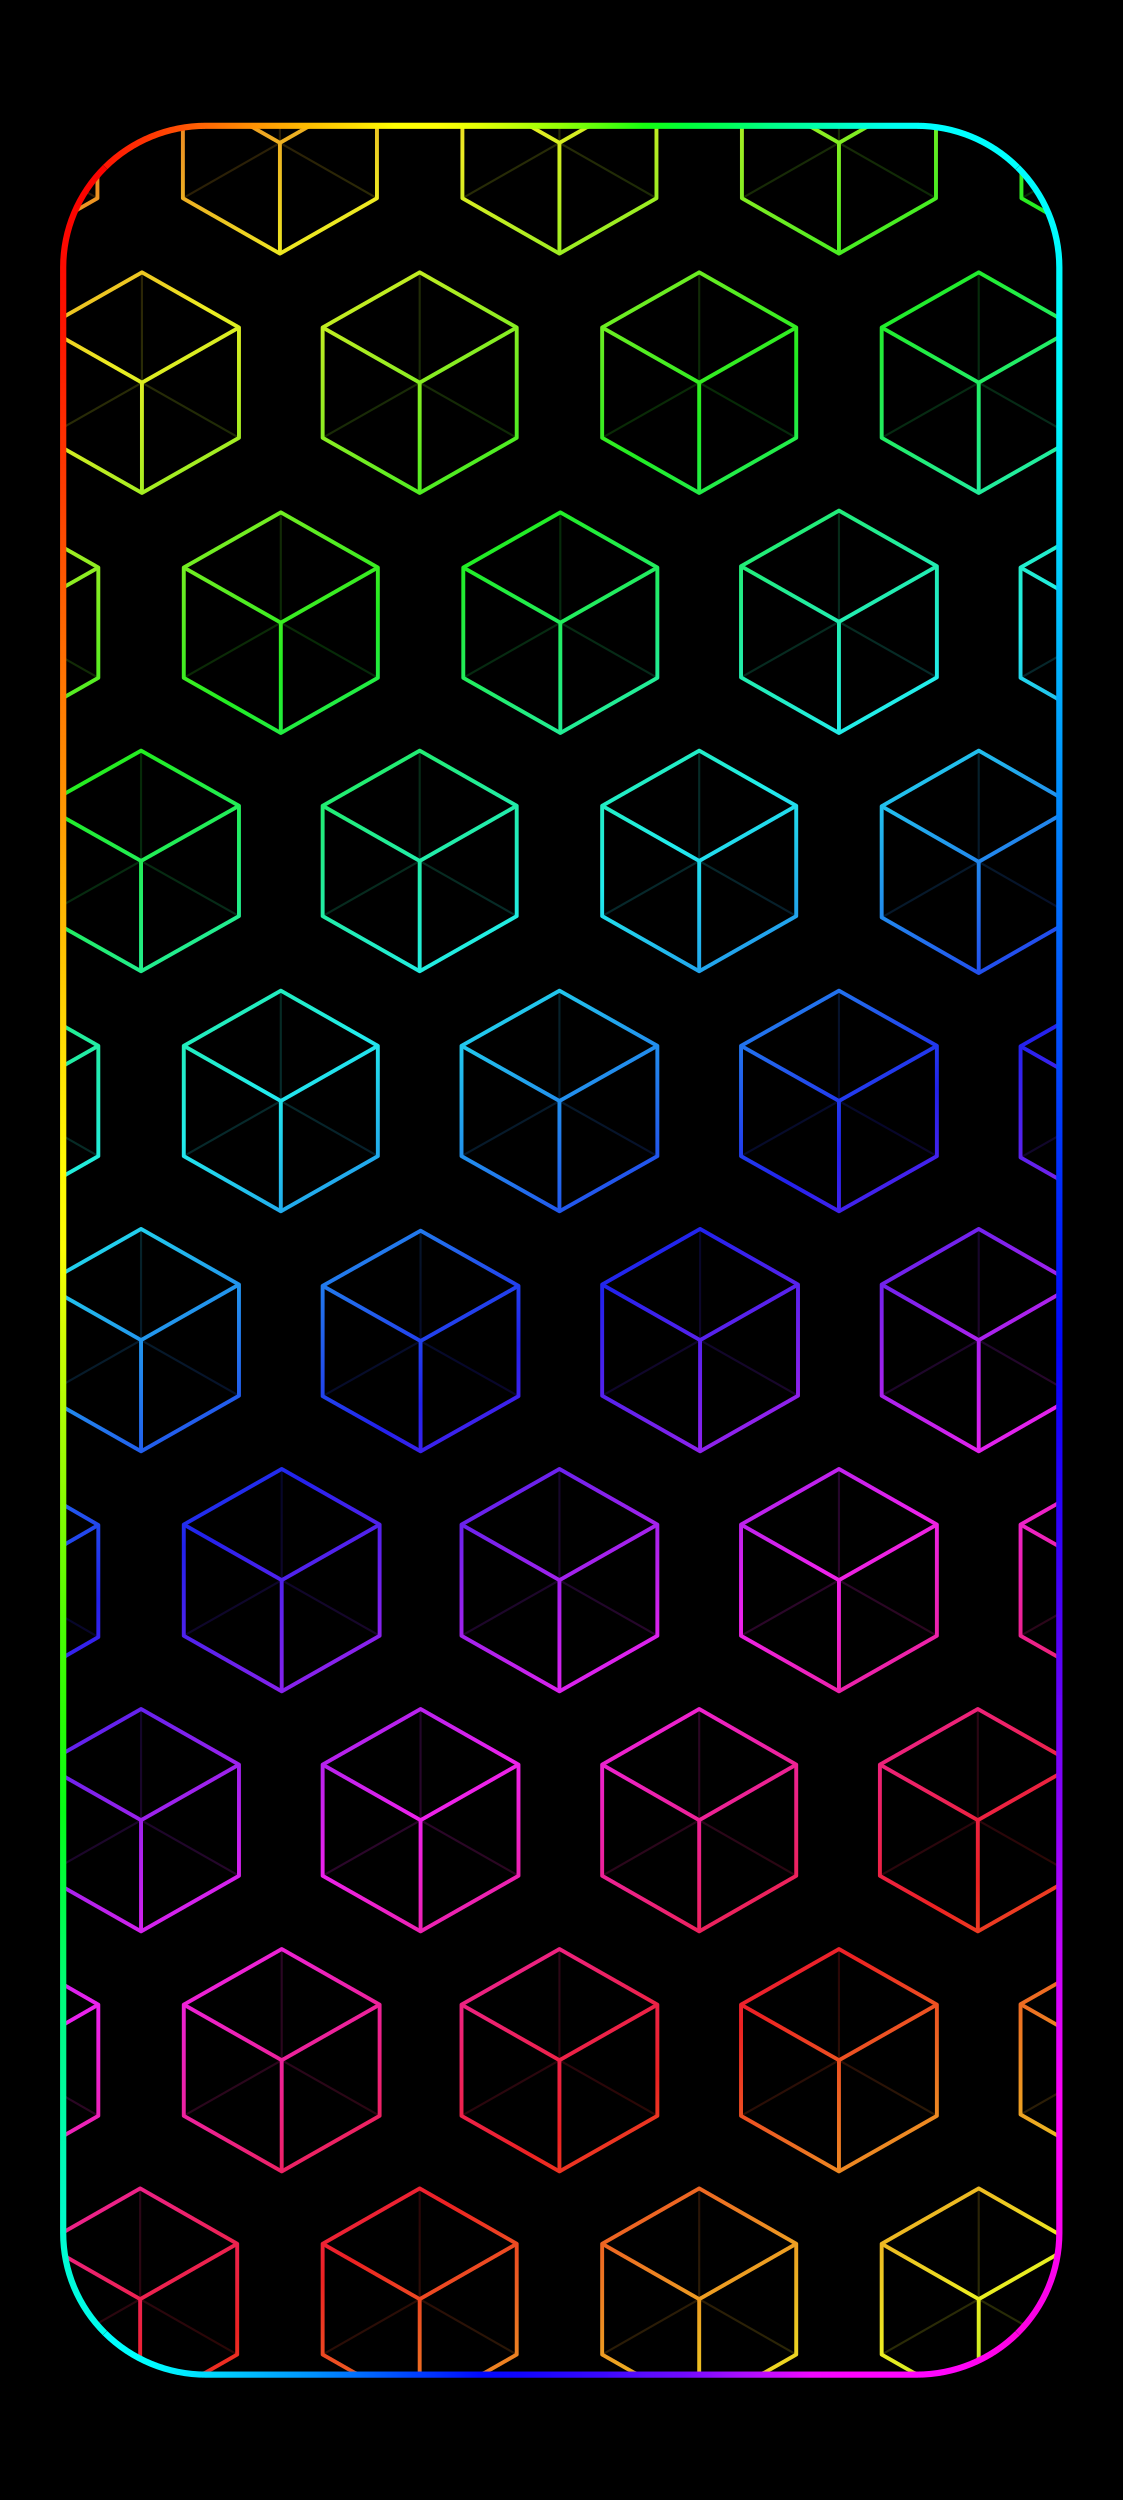
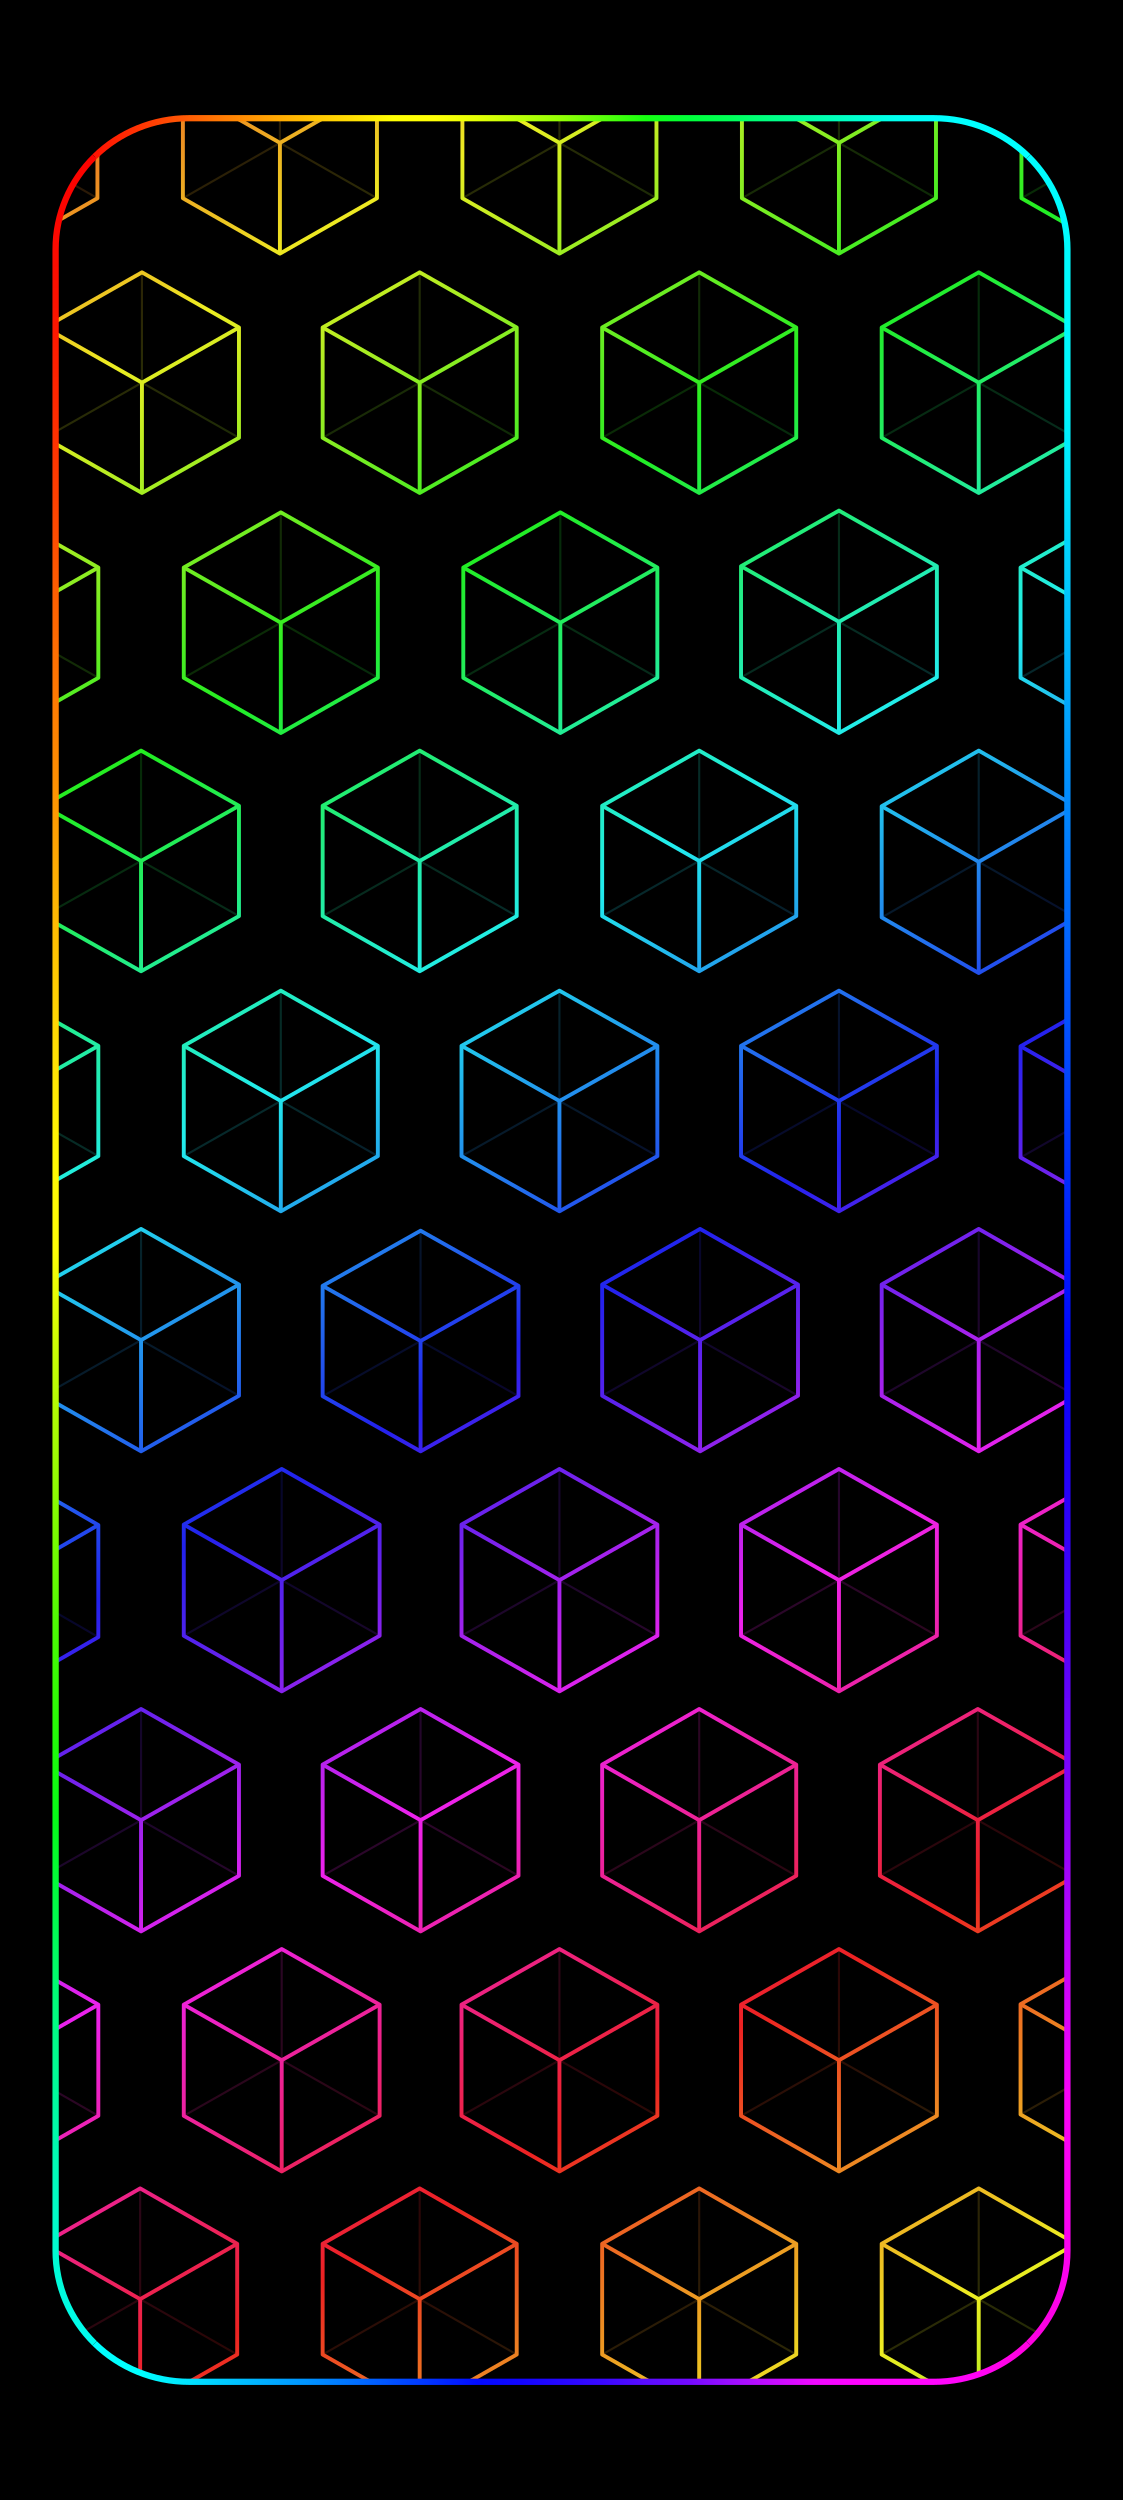
<svg xmlns="http://www.w3.org/2000/svg" width="1344" height="2992" viewBox="0 0 1344 2992" data-frame-layout="continuous-grid">
  <defs>
    <linearGradient id="rainbow" gradientUnits="userSpaceOnUse" x1="0" y1="0" x2="899.742" y2="1470.724">
      <stop offset="0" stop-color="#ed228f" />
      <stop offset="0.062" stop-color="#ed2222" />
      <stop offset="0.176" stop-color="#eded22" />
      <stop offset="0.29" stop-color="#22ed22" />
      <stop offset="0.405" stop-color="#22eded" />
      <stop offset="0.519" stop-color="#2222ed" />
      <stop offset="0.634" stop-color="#ed22ed" />
      <stop offset="0.748" stop-color="#ed2222" />
      <stop offset="0.863" stop-color="#eded22" />
      <stop offset="0.977" stop-color="#22ed22" />
      <stop offset="1" stop-color="#22ed4a" />
    </linearGradient>
+     <clipPath id="rgb-frame-clip">
+       <rect x="17.054" y="16.95" width="1310.508" height="2957.523" rx="172.711" ry="171.156" />
+     </clipPath>
    <linearGradient id="frame-top" gradientUnits="userSpaceOnUse" x1="26.88" y1="26.88" x2="1317.12" y2="26.88">
      <stop offset="0" stop-color="#fc0100" />
      <stop offset="0.042" stop-color="#ff1502" />
      <stop offset="0.083" stop-color="#ff3403" />
      <stop offset="0.125" stop-color="#ff5704" />
      <stop offset="0.167" stop-color="#ff7d03" />
      <stop offset="0.208" stop-color="#ffa003" />
      <stop offset="0.25" stop-color="#ffc101" />
      <stop offset="0.292" stop-color="#ffdd03" />
      <stop offset="0.333" stop-color="#ffff03" />
      <stop offset="0.375" stop-color="#ffff06" />
      <stop offset="0.417" stop-color="#e4ff05" />
      <stop offset="0.458" stop-color="#bcff07" />
      <stop offset="0.5" stop-color="#92ff05" />
      <stop offset="0.542" stop-color="#57ff0b" />
      <stop offset="0.583" stop-color="#16ff10" />
      <stop offset="0.625" stop-color="#00ff39" />
      <stop offset="0.667" stop-color="#00ff59" />
      <stop offset="0.708" stop-color="#00ff86" />
      <stop offset="0.75" stop-color="#00ffa8" />
      <stop offset="0.792" stop-color="#00ffce" />
      <stop offset="0.833" stop-color="#00fff0" />
      <stop offset="0.875" stop-color="#00ffff" />
      <stop offset="0.917" stop-color="#00ffff" />
      <stop offset="0.958" stop-color="#00ffff" />
      <stop offset="1" stop-color="#00fdff" />
    </linearGradient>
    <linearGradient id="frame-right" gradientUnits="userSpaceOnUse" x1="1317.12" y1="26.88" x2="1317.12" y2="2965.12">
      <stop offset="0" stop-color="#00fdff" />
      <stop offset="0.042" stop-color="#00fbfe" />
      <stop offset="0.083" stop-color="#00f9fe" />
      <stop offset="0.125" stop-color="#00f7fe" />
      <stop offset="0.167" stop-color="#00e1fd" />
      <stop offset="0.208" stop-color="#01c6fd" />
      <stop offset="0.25" stop-color="#01adfd" />
      <stop offset="0.292" stop-color="#0190fd" />
      <stop offset="0.333" stop-color="#0175fd" />
      <stop offset="0.375" stop-color="#025dfd" />
      <stop offset="0.417" stop-color="#0248fd" />
      <stop offset="0.458" stop-color="#0132fc" />
      <stop offset="0.5" stop-color="#011dfc" />
      <stop offset="0.542" stop-color="#0106fb" />
      <stop offset="0.583" stop-color="#1902fa" />
      <stop offset="0.625" stop-color="#3102fa" />
      <stop offset="0.667" stop-color="#4e02f8" />
      <stop offset="0.708" stop-color="#6c04fa" />
      <stop offset="0.75" stop-color="#8a03f9" />
      <stop offset="0.792" stop-color="#b004fb" />
      <stop offset="0.833" stop-color="#d503fa" />
      <stop offset="0.875" stop-color="#fa02f5" />
      <stop offset="0.917" stop-color="#fa02f2" />
      <stop offset="0.958" stop-color="#fb03ec" />
      <stop offset="1" stop-color="#fc01d6" />
    </linearGradient>
    <linearGradient id="frame-bottom" gradientUnits="userSpaceOnUse" x1="26.88" y1="2965.12" x2="1317.12" y2="2965.12">
      <stop offset="0" stop-color="#00fff9" />
      <stop offset="0.042" stop-color="#00ffff" />
      <stop offset="0.083" stop-color="#00ffff" />
      <stop offset="0.125" stop-color="#00e7ff" />
      <stop offset="0.167" stop-color="#00caff" />
      <stop offset="0.208" stop-color="#00adff" />
      <stop offset="0.25" stop-color="#0092ff" />
      <stop offset="0.292" stop-color="#0072ff" />
      <stop offset="0.333" stop-color="#0050ff" />
      <stop offset="0.375" stop-color="#012fff" />
      <stop offset="0.417" stop-color="#020bff" />
      <stop offset="0.458" stop-color="#1105ff" />
      <stop offset="0.5" stop-color="#2607ff" />
      <stop offset="0.542" stop-color="#3b08ff" />
      <stop offset="0.583" stop-color="#590cff" />
      <stop offset="0.625" stop-color="#720aff" />
      <stop offset="0.667" stop-color="#9c0eff" />
      <stop offset="0.708" stop-color="#c40dff" />
      <stop offset="0.75" stop-color="#f009ff" />
      <stop offset="0.792" stop-color="#ff03ff" />
      <stop offset="0.833" stop-color="#ff07ff" />
      <stop offset="0.875" stop-color="#ff06fd" />
      <stop offset="0.917" stop-color="#ff04f2" />
      <stop offset="0.958" stop-color="#ff03e1" />
      <stop offset="1" stop-color="#fd02e2" />
    </linearGradient>
    <linearGradient id="frame-left" gradientUnits="userSpaceOnUse" x1="26.88" y1="26.88" x2="26.88" y2="2965.12">
      <stop offset="0" stop-color="#fc0200" />
      <stop offset="0.042" stop-color="#fc0500" />
      <stop offset="0.083" stop-color="#fc1200" />
      <stop offset="0.125" stop-color="#fe2800" />
      <stop offset="0.167" stop-color="#fd4001" />
      <stop offset="0.208" stop-color="#fe5d01" />
      <stop offset="0.25" stop-color="#ff7702" />
      <stop offset="0.292" stop-color="#fe8f02" />
      <stop offset="0.333" stop-color="#fead03" />
      <stop offset="0.375" stop-color="#ffc702" />
      <stop offset="0.417" stop-color="#ffe204" />
      <stop offset="0.458" stop-color="#fff804" />
      <stop offset="0.5" stop-color="#fdfd06" />
      <stop offset="0.542" stop-color="#ccfd04" />
      <stop offset="0.583" stop-color="#a5fc04" />
      <stop offset="0.625" stop-color="#7afc01" />
      <stop offset="0.667" stop-color="#4bfc03" />
      <stop offset="0.708" stop-color="#28fc05" />
      <stop offset="0.75" stop-color="#06fc17" />
      <stop offset="0.792" stop-color="#00fc4a" />
      <stop offset="0.833" stop-color="#00fc7c" />
      <stop offset="0.875" stop-color="#00fa9e" />
      <stop offset="0.917" stop-color="#00fbc1" />
      <stop offset="0.958" stop-color="#00fbdb" />
      <stop offset="1" stop-color="#00ffff" />
    </linearGradient>
-     <clipPath id="rgb-frame-clip">
-       <rect x="26.88" y="26.88" width="1290.24" height="2938.24" rx="185" />
-     </clipPath>
  </defs>
  <rect width="1344" height="2992" fill="#000" />
  <g id="android-wallpaper-inset" transform="translate(50.788 125.928) scale(0.924 0.916)">
    <g clip-path="url(#rgb-frame-clip)">
      <g transform="translate(50 50) scale(2.306 2.306) translate(-357.295 -0)">
        <path d="M312,-63.112L366.5,-31.737L366.5,31.013L312,62.388L257.5,31.013L257.5,-31.737ZM469,-63.112L523.5,-31.737L523.5,31.013L469,62.388L414.5,31.013L414.5,-31.737ZM626,-63.112L680.5,-31.737L680.5,31.013L626,62.388L571.5,31.013L571.5,-31.737ZM783,-63.112L837.5,-31.737L837.5,31.013L783,62.388L728.5,31.013L728.5,-31.737ZM940,-63.112L994.5,-31.737L994.5,31.013L940,62.388L885.5,31.013L885.5,-31.737ZM391.5,73L446,104.25L446,166.75L391.5,198L337,166.75L337,104.25ZM547.5,73L602,104.25L602,166.75L547.5,198L493,166.75L493,104.25ZM704.5,73L759,104.25L759,166.75L704.5,198L650,166.75L650,104.25ZM861.5,73L916,104.25L916,166.75L861.5,198L807,166.75L807,104.25ZM312.5,209L367,240.25L367,302.75L312.5,334L258,302.75L258,240.25ZM469.5,209L524,240.25L524,302.75L469.5,334L415,302.75L415,240.25ZM626.5,209L681,240.25L681,302.75L626.5,334L572,302.75L572,240.25ZM783,208L838,239.5L838,302.5L783,334L728,302.5L728,239.5ZM939.5,209L994,240.25L994,302.75L939.5,334L885,302.75L885,240.25ZM391,344L446,375.25L446,437.75L391,469L336,437.75L336,375.25ZM547.5,344L602,375.25L602,437.75L547.5,469L493,437.75L493,375.25ZM704.5,344L759,375.25L759,437.75L704.5,469L650,437.75L650,375.25ZM861.5,344L916,375.5L916,438.5L861.5,470L807,438.5L807,375.5ZM312.5,480L367,511.25L367,573.75L312.5,605L258,573.75L258,511.25ZM469.5,480L524,511.25L524,573.75L469.5,605L415,573.75L415,511.25ZM626,480L681,511.25L681,573.75L626,605L571,573.75L571,511.25ZM783,480L838,511.25L838,573.75L783,605L728,573.75L728,511.25ZM940,480L995,511.5L995,574.5L940,606L885,574.5L885,511.5ZM391,615L446,646.5L446,709.5L391,741L336,709.5L336,646.5ZM548,616L603,647.25L603,709.75L548,741L493,709.75L493,647.25ZM705,615L760,646.5L760,709.5L705,741L650,709.5L650,646.5ZM861.5,615L916,646.5L916,709.5L861.5,741L807,709.5L807,646.5ZM312.5,751L367,782.75L367,846.25L312.5,878L258,846.25L258,782.75ZM470,751L525,782.5L525,845.5L470,877L415,845.5L415,782.5ZM626,751L681,782.5L681,845.5L626,877L571,845.5L571,782.5ZM783,751L838,782.5L838,845.5L783,877L728,845.5L728,782.5ZM940,751L995,782.5L995,845.5L940,877L885,845.5L885,782.5ZM391,887L446,918.5L446,981.5L391,1013L336,981.5L336,918.5ZM548,887L603,918.5L603,981.5L548,1013L493,981.5L493,918.5ZM704.5,887L759,918.5L759,981.5L704.5,1013L650,981.5L650,918.5ZM861,887L916,918.5L916,981.5L861,1013L806,981.5L806,918.5ZM312.5,1023L367,1054.5L367,1117.5L312.5,1149L258,1117.5L258,1054.5ZM470,1023L525,1054.5L525,1117.5L470,1149L415,1117.5L415,1054.5ZM626,1023L681,1054.5L681,1117.5L626,1149L571,1117.5L571,1054.5ZM783,1023L838,1054.5L838,1117.5L783,1149L728,1117.5L728,1054.5ZM939.5,1023L994,1054.25L994,1116.75L939.5,1148L885,1116.75L885,1054.25ZM390.5,1158.625L445,1190L445,1252.75L390.5,1284.125L336,1252.75L336,1190ZM547.5,1158.625L602,1190L602,1252.75L547.5,1284.125L493,1252.75L493,1190ZM704.5,1158.625L759,1190L759,1252.75L704.5,1284.125L650,1252.75L650,1190ZM861.5,1158.625L916,1190L916,1252.75L861.5,1284.125L807,1252.75L807,1190Z" fill="none" stroke="url(#rainbow)" stroke-width="2.2" stroke-linejoin="round" />
        <path d="M312,-0.362L312,-63.112M312,-0.362L366.5,31.013M312,-0.362L257.5,31.013M469,-0.362L469,-63.112M469,-0.362L523.5,31.013M469,-0.362L414.5,31.013M626,-0.362L626,-63.112M626,-0.362L680.5,31.013M626,-0.362L571.5,31.013M783,-0.362L783,-63.112M783,-0.362L837.5,31.013M783,-0.362L728.5,31.013M940,-0.362L940,-63.112M940,-0.362L994.5,31.013M940,-0.362L885.5,31.013M391.5,135.5L391.5,73M391.5,135.5L446,166.75M391.5,135.5L337,166.75M547.5,135.5L547.5,73M547.5,135.5L602,166.75M547.5,135.5L493,166.75M704.5,135.5L704.5,73M704.5,135.5L759,166.75M704.5,135.5L650,166.75M861.5,135.5L861.5,73M861.5,135.5L916,166.75M861.5,135.5L807,166.75M312.5,271.5L312.5,209M312.5,271.5L367,302.75M312.5,271.5L258,302.75M469.5,271.5L469.5,209M469.5,271.5L524,302.75M469.5,271.5L415,302.75M626.5,271.5L626.5,209M626.5,271.5L681,302.75M626.5,271.5L572,302.75M783,271L783,208M783,271L838,302.5M783,271L728,302.5M939.5,271.5L939.5,209M939.5,271.5L994,302.75M939.5,271.5L885,302.75M391,406.5L391,344M391,406.5L446,437.75M391,406.5L336,437.75M547.5,406.5L547.5,344M547.5,406.5L602,437.75M547.5,406.5L493,437.75M704.5,406.5L704.5,344M704.5,406.5L759,437.75M704.5,406.5L650,437.75M861.5,407L861.5,344M861.5,407L916,438.5M861.5,407L807,438.5M312.5,542.5L312.5,480M312.5,542.5L367,573.75M312.5,542.5L258,573.75M469.5,542.5L469.5,480M469.5,542.5L524,573.75M469.5,542.5L415,573.75M626,542.5L626,480M626,542.5L681,573.75M626,542.5L571,573.75M783,542.5L783,480M783,542.5L838,573.75M783,542.5L728,573.75M940,543L940,480M940,543L995,574.5M940,543L885,574.5M391,678L391,615M391,678L446,709.5M391,678L336,709.5M548,678.5L548,616M548,678.5L603,709.75M548,678.5L493,709.75M705,678L705,615M705,678L760,709.5M705,678L650,709.5M861.5,678L861.5,615M861.5,678L916,709.5M861.5,678L807,709.5M312.5,814.5L312.5,751M312.5,814.5L367,846.25M312.5,814.5L258,846.25M470,814L470,751M470,814L525,845.5M470,814L415,845.5M626,814L626,751M626,814L681,845.5M626,814L571,845.5M783,814L783,751M783,814L838,845.5M783,814L728,845.5M940,814L940,751M940,814L995,845.5M940,814L885,845.5M391,950L391,887M391,950L446,981.5M391,950L336,981.5M548,950L548,887M548,950L603,981.5M548,950L493,981.5M704.5,950L704.5,887M704.5,950L759,981.5M704.5,950L650,981.5M861,950L861,887M861,950L916,981.5M861,950L806,981.5M312.5,1086L312.5,1023M312.5,1086L367,1117.5M312.5,1086L258,1117.5M470,1086L470,1023M470,1086L525,1117.5M470,1086L415,1117.5M626,1086L626,1023M626,1086L681,1117.5M626,1086L571,1117.5M783,1086L783,1023M783,1086L838,1117.5M783,1086L728,1117.5M939.5,1085.5L939.5,1023M939.5,1085.5L994,1116.75M939.5,1085.5L885,1116.75M390.5,1221.375L390.5,1158.625M390.5,1221.375L445,1252.75M390.5,1221.375L336,1252.75M547.5,1221.375L547.5,1158.625M547.5,1221.375L602,1252.75M547.5,1221.375L493,1252.75M704.5,1221.375L704.5,1158.625M704.5,1221.375L759,1252.75M704.5,1221.375L650,1252.75M861.5,1221.375L861.5,1158.625M861.5,1221.375L916,1252.75M861.5,1221.375L807,1252.75" fill="none" stroke="url(#rainbow)" stroke-width="1.2" opacity="0.18" />
        <path d="M312,-0.362L366.5,-31.737M312,-0.362L312,62.388M312,-0.362L257.5,-31.737M469,-0.362L523.5,-31.737M469,-0.362L469,62.388M469,-0.362L414.5,-31.737M626,-0.362L680.5,-31.737M626,-0.362L626,62.388M626,-0.362L571.5,-31.737M783,-0.362L837.5,-31.737M783,-0.362L783,62.388M783,-0.362L728.5,-31.737M940,-0.362L994.5,-31.737M940,-0.362L940,62.388M940,-0.362L885.5,-31.737M391.5,135.5L446,104.25M391.5,135.5L391.5,198M391.5,135.5L337,104.25M547.5,135.5L602,104.25M547.5,135.5L547.5,198M547.5,135.5L493,104.25M704.5,135.5L759,104.25M704.5,135.5L704.5,198M704.5,135.5L650,104.25M861.5,135.5L916,104.25M861.5,135.5L861.5,198M861.5,135.5L807,104.25M312.5,271.5L367,240.25M312.5,271.5L312.5,334M312.5,271.5L258,240.25M469.5,271.5L524,240.25M469.5,271.5L469.5,334M469.5,271.5L415,240.25M626.5,271.5L681,240.25M626.5,271.5L626.5,334M626.5,271.5L572,240.25M783,271L838,239.5M783,271L783,334M783,271L728,239.5M939.5,271.5L994,240.25M939.5,271.5L939.5,334M939.5,271.5L885,240.25M391,406.5L446,375.25M391,406.5L391,469M391,406.5L336,375.25M547.5,406.5L602,375.25M547.5,406.5L547.5,469M547.5,406.5L493,375.25M704.5,406.5L759,375.25M704.5,406.5L704.5,469M704.5,406.5L650,375.25M861.5,407L916,375.5M861.5,407L861.5,470M861.5,407L807,375.5M312.5,542.5L367,511.25M312.5,542.5L312.5,605M312.5,542.5L258,511.25M469.5,542.5L524,511.25M469.5,542.5L469.5,605M469.5,542.5L415,511.25M626,542.5L681,511.25M626,542.5L626,605M626,542.5L571,511.25M783,542.5L838,511.25M783,542.5L783,605M783,542.5L728,511.25M940,543L995,511.5M940,543L940,606M940,543L885,511.5M391,678L446,646.5M391,678L391,741M391,678L336,646.5M548,678.5L603,647.25M548,678.5L548,741M548,678.5L493,647.25M705,678L760,646.5M705,678L705,741M705,678L650,646.5M861.5,678L916,646.5M861.5,678L861.5,741M861.5,678L807,646.5M312.5,814.5L367,782.75M312.5,814.5L312.5,878M312.5,814.5L258,782.75M470,814L525,782.5M470,814L470,877M470,814L415,782.5M626,814L681,782.5M626,814L626,877M626,814L571,782.5M783,814L838,782.5M783,814L783,877M783,814L728,782.5M940,814L995,782.5M940,814L940,877M940,814L885,782.5M391,950L446,918.5M391,950L391,1013M391,950L336,918.5M548,950L603,918.5M548,950L548,1013M548,950L493,918.5M704.5,950L759,918.5M704.5,950L704.5,1013M704.5,950L650,918.5M861,950L916,918.5M861,950L861,1013M861,950L806,918.5M312.5,1086L367,1054.5M312.5,1086L312.5,1149M312.5,1086L258,1054.5M470,1086L525,1054.5M470,1086L470,1149M470,1086L415,1054.5M626,1086L681,1054.5M626,1086L626,1149M626,1086L571,1054.5M783,1086L838,1054.5M783,1086L783,1149M783,1086L728,1054.5M939.5,1085.5L994,1054.25M939.5,1085.5L939.5,1148M939.5,1085.5L885,1054.25M390.5,1221.375L445,1190M390.5,1221.375L390.5,1284.125M390.5,1221.375L336,1190M547.5,1221.375L602,1190M547.5,1221.375L547.5,1284.125M547.5,1221.375L493,1190M704.5,1221.375L759,1190M704.5,1221.375L704.5,1284.125M704.5,1221.375L650,1190M861.5,1221.375L916,1190M861.5,1221.375L861.5,1284.125M861.5,1221.375L807,1190" fill="none" stroke="url(#rainbow)" stroke-width="2.2" />
      </g>
    </g>
-     <path d="M81.065,81.065A185,185 0 0 1 211.88,26.88L1132.12,26.88A185,185 0 0 1 1262.935,81.065" fill="none" stroke="url(#frame-top)" stroke-width="8.064" stroke-linecap="butt" />
-     <path d="M1262.935,81.065A185,185 0 0 1 1317.12,211.88L1317.12,2780.12A185,185 0 0 1 1262.935,2910.935" fill="none" stroke="url(#frame-right)" stroke-width="8.064" stroke-linecap="butt" />
-     <path d="M1262.935,2910.935A185,185 0 0 1 1132.12,2965.12L211.88,2965.12A185,185 0 0 1 81.065,2910.935" fill="none" stroke="url(#frame-bottom)" stroke-width="8.064" stroke-linecap="butt" />
-     <path d="M81.065,2910.935A185,185 0 0 1 26.88,2780.12L26.88,211.88A185,185 0 0 1 81.065,81.065" fill="none" stroke="url(#frame-left)" stroke-width="8.064" stroke-linecap="butt" />
+     <g transform="translate(-10.24872 -10.10603) scale(1.015708 1.006563)">
+       <path d="M76.684,76.684A170.04,170.04 0 0 1 196.92,26.88L1147.08,26.88A170.04,170.04 0 0 1 1267.316,76.684" fill="none" stroke="url(#frame-top)" stroke-width="8.064" stroke-linecap="butt" />
+       <path d="M1267.316,76.684A170.04,170.04 0 0 1 1317.12,196.92L1317.12,2795.08A170.04,170.04 0 0 1 1267.316,2915.316" fill="none" stroke="url(#frame-right)" stroke-width="8.064" stroke-linecap="butt" />
+       <path d="M1267.316,2915.316A170.04,170.04 0 0 1 1147.08,2965.12L196.92,2965.12A170.04,170.04 0 0 1 76.684,2915.316" fill="none" stroke="url(#frame-bottom)" stroke-width="8.064" stroke-linecap="butt" />
+       <path d="M76.684,2915.316A170.04,170.04 0 0 1 26.88,2795.08L26.88,196.92A170.04,170.04 0 0 1 76.684,76.684" fill="none" stroke="url(#frame-left)" stroke-width="8.064" stroke-linecap="butt" />
+     </g>
  </g>
</svg>
